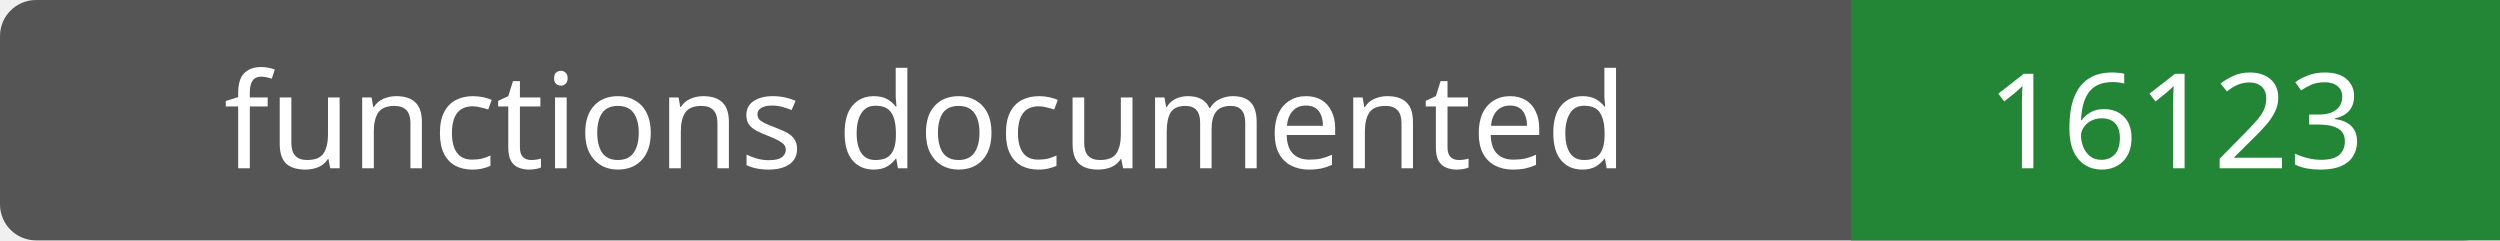
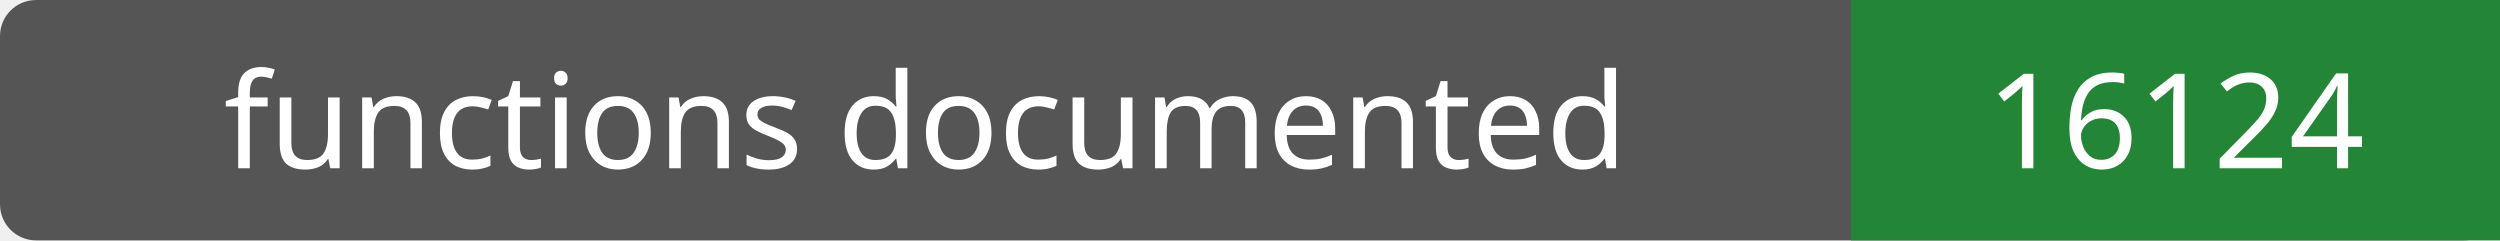
- <svg xmlns="http://www.w3.org/2000/svg" width="208" height="20" role="img" aria-label="functions documented: 16123">
+ <svg xmlns="http://www.w3.org/2000/svg" width="208" height="20" role="img" aria-label="functions documented: 16124">
  <rect width="208" height="20" rx="3" fill="#555" />
  <path fill="#238636" d="M154 0h54v20H154z" />
  <g fill="#fff" text-anchor="middle" font-family="Verdana,sans-serif" font-size="11">
    <text x="77.0" y="14">functions documented</text>
-     <text x="181.0" y="14">16123</text>
+     <text x="181.0" y="14">16124</text>
  </g>
</svg>
